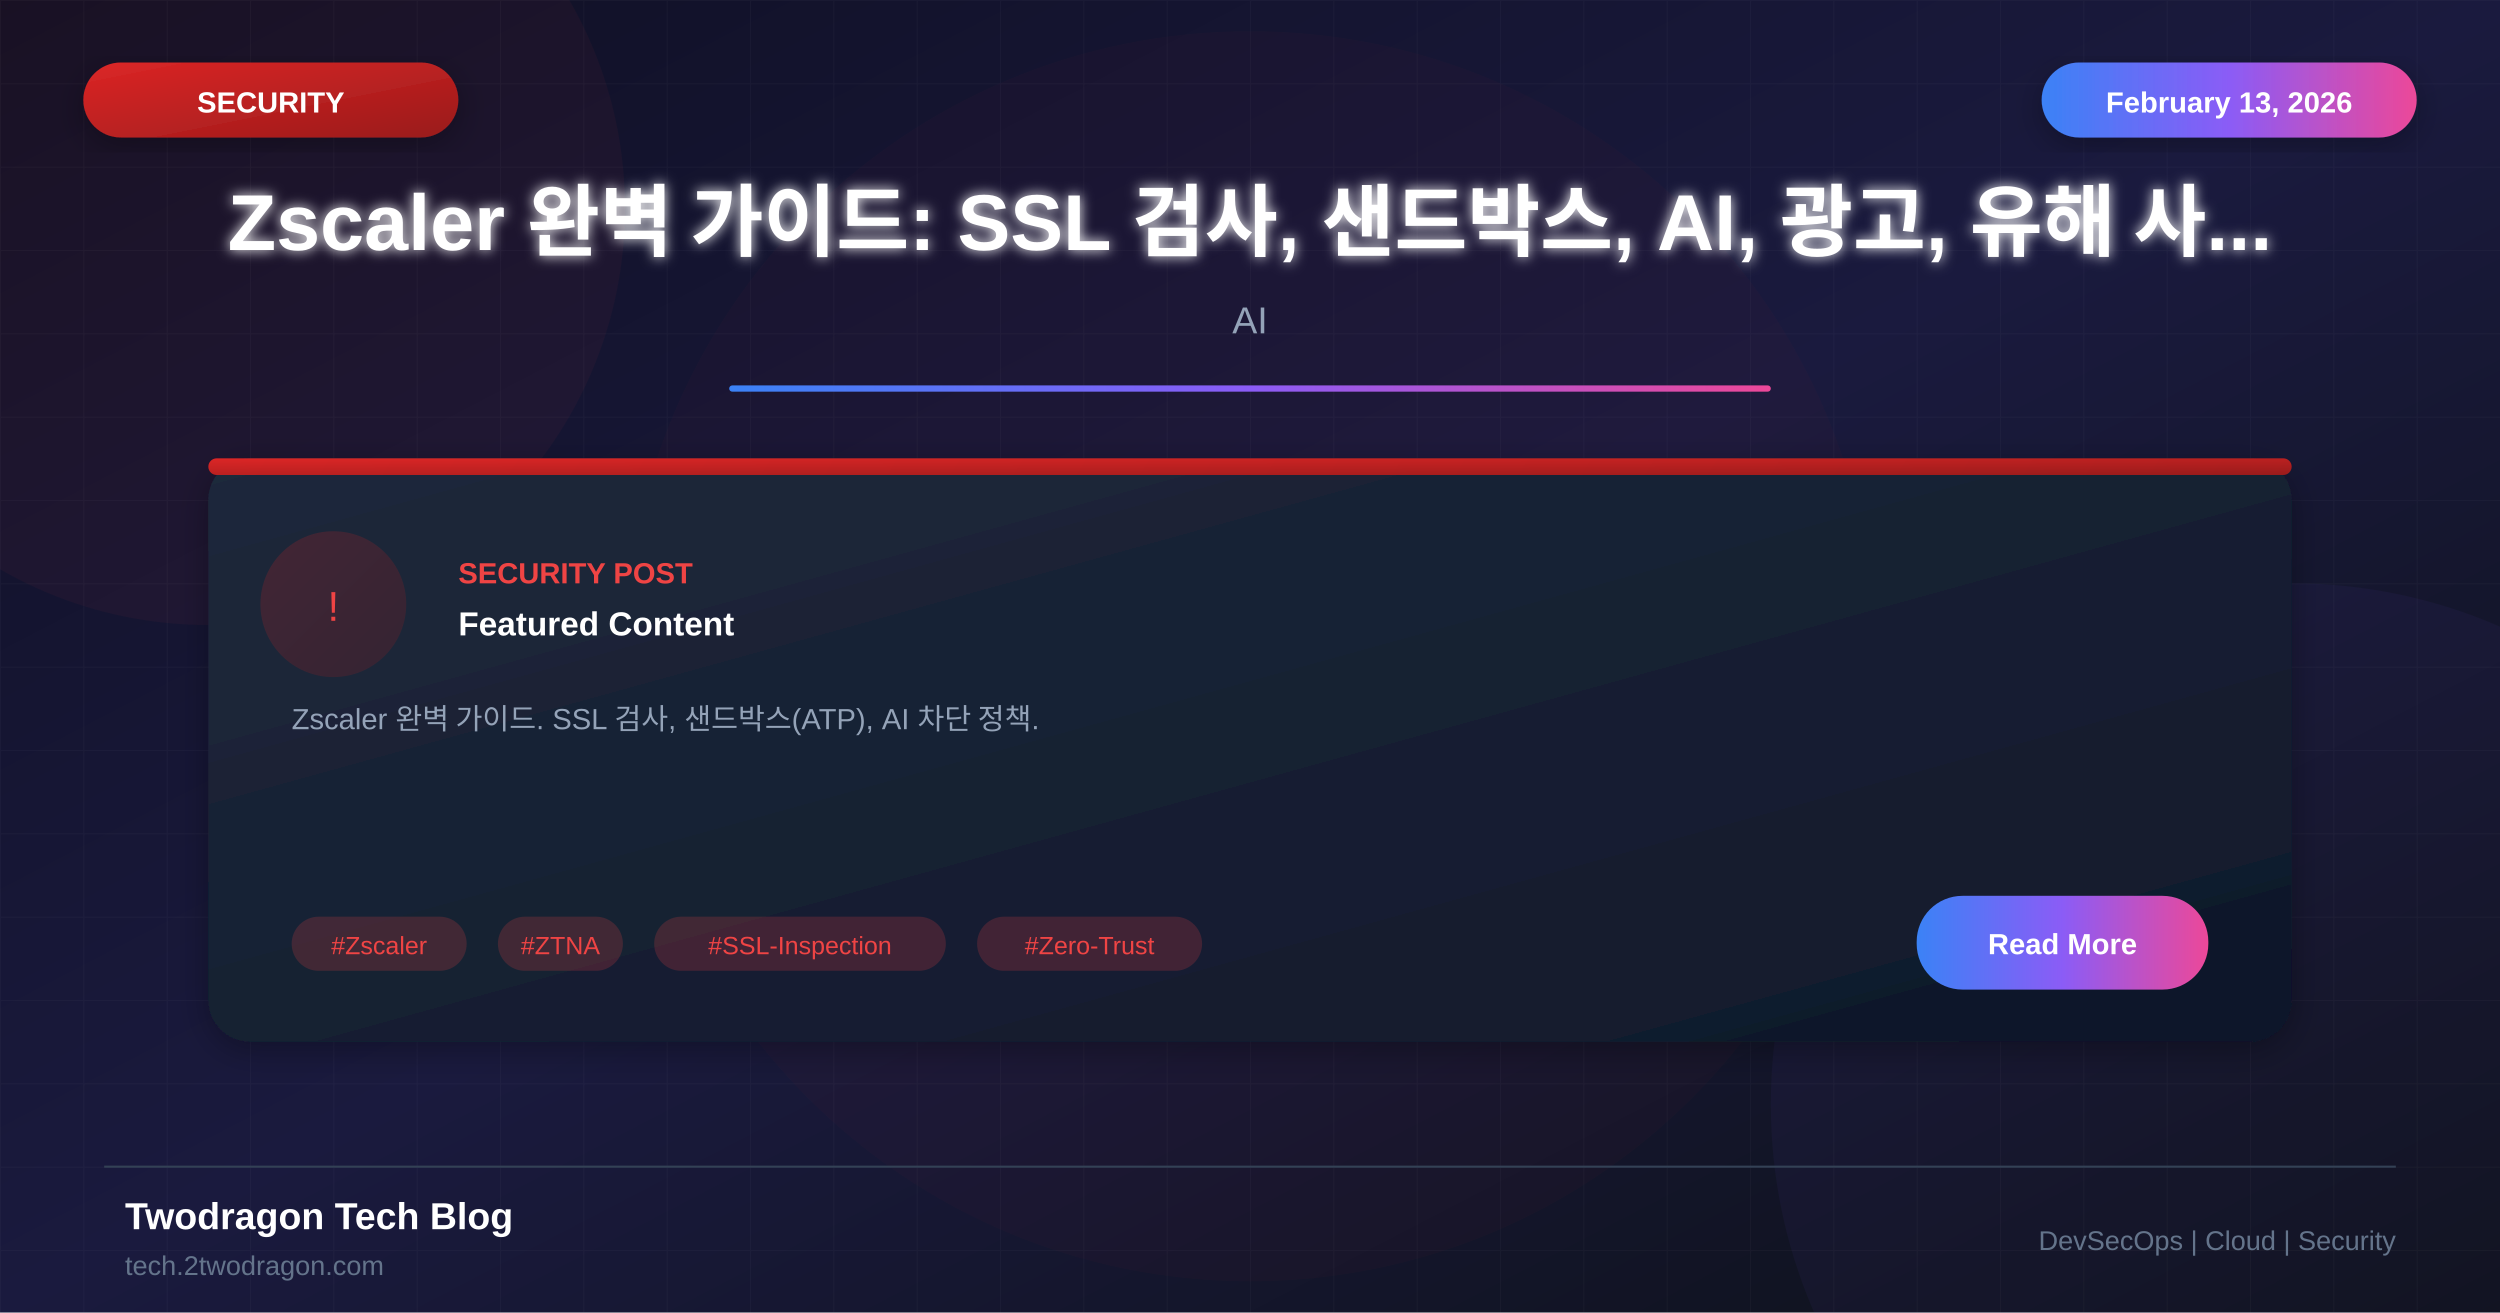
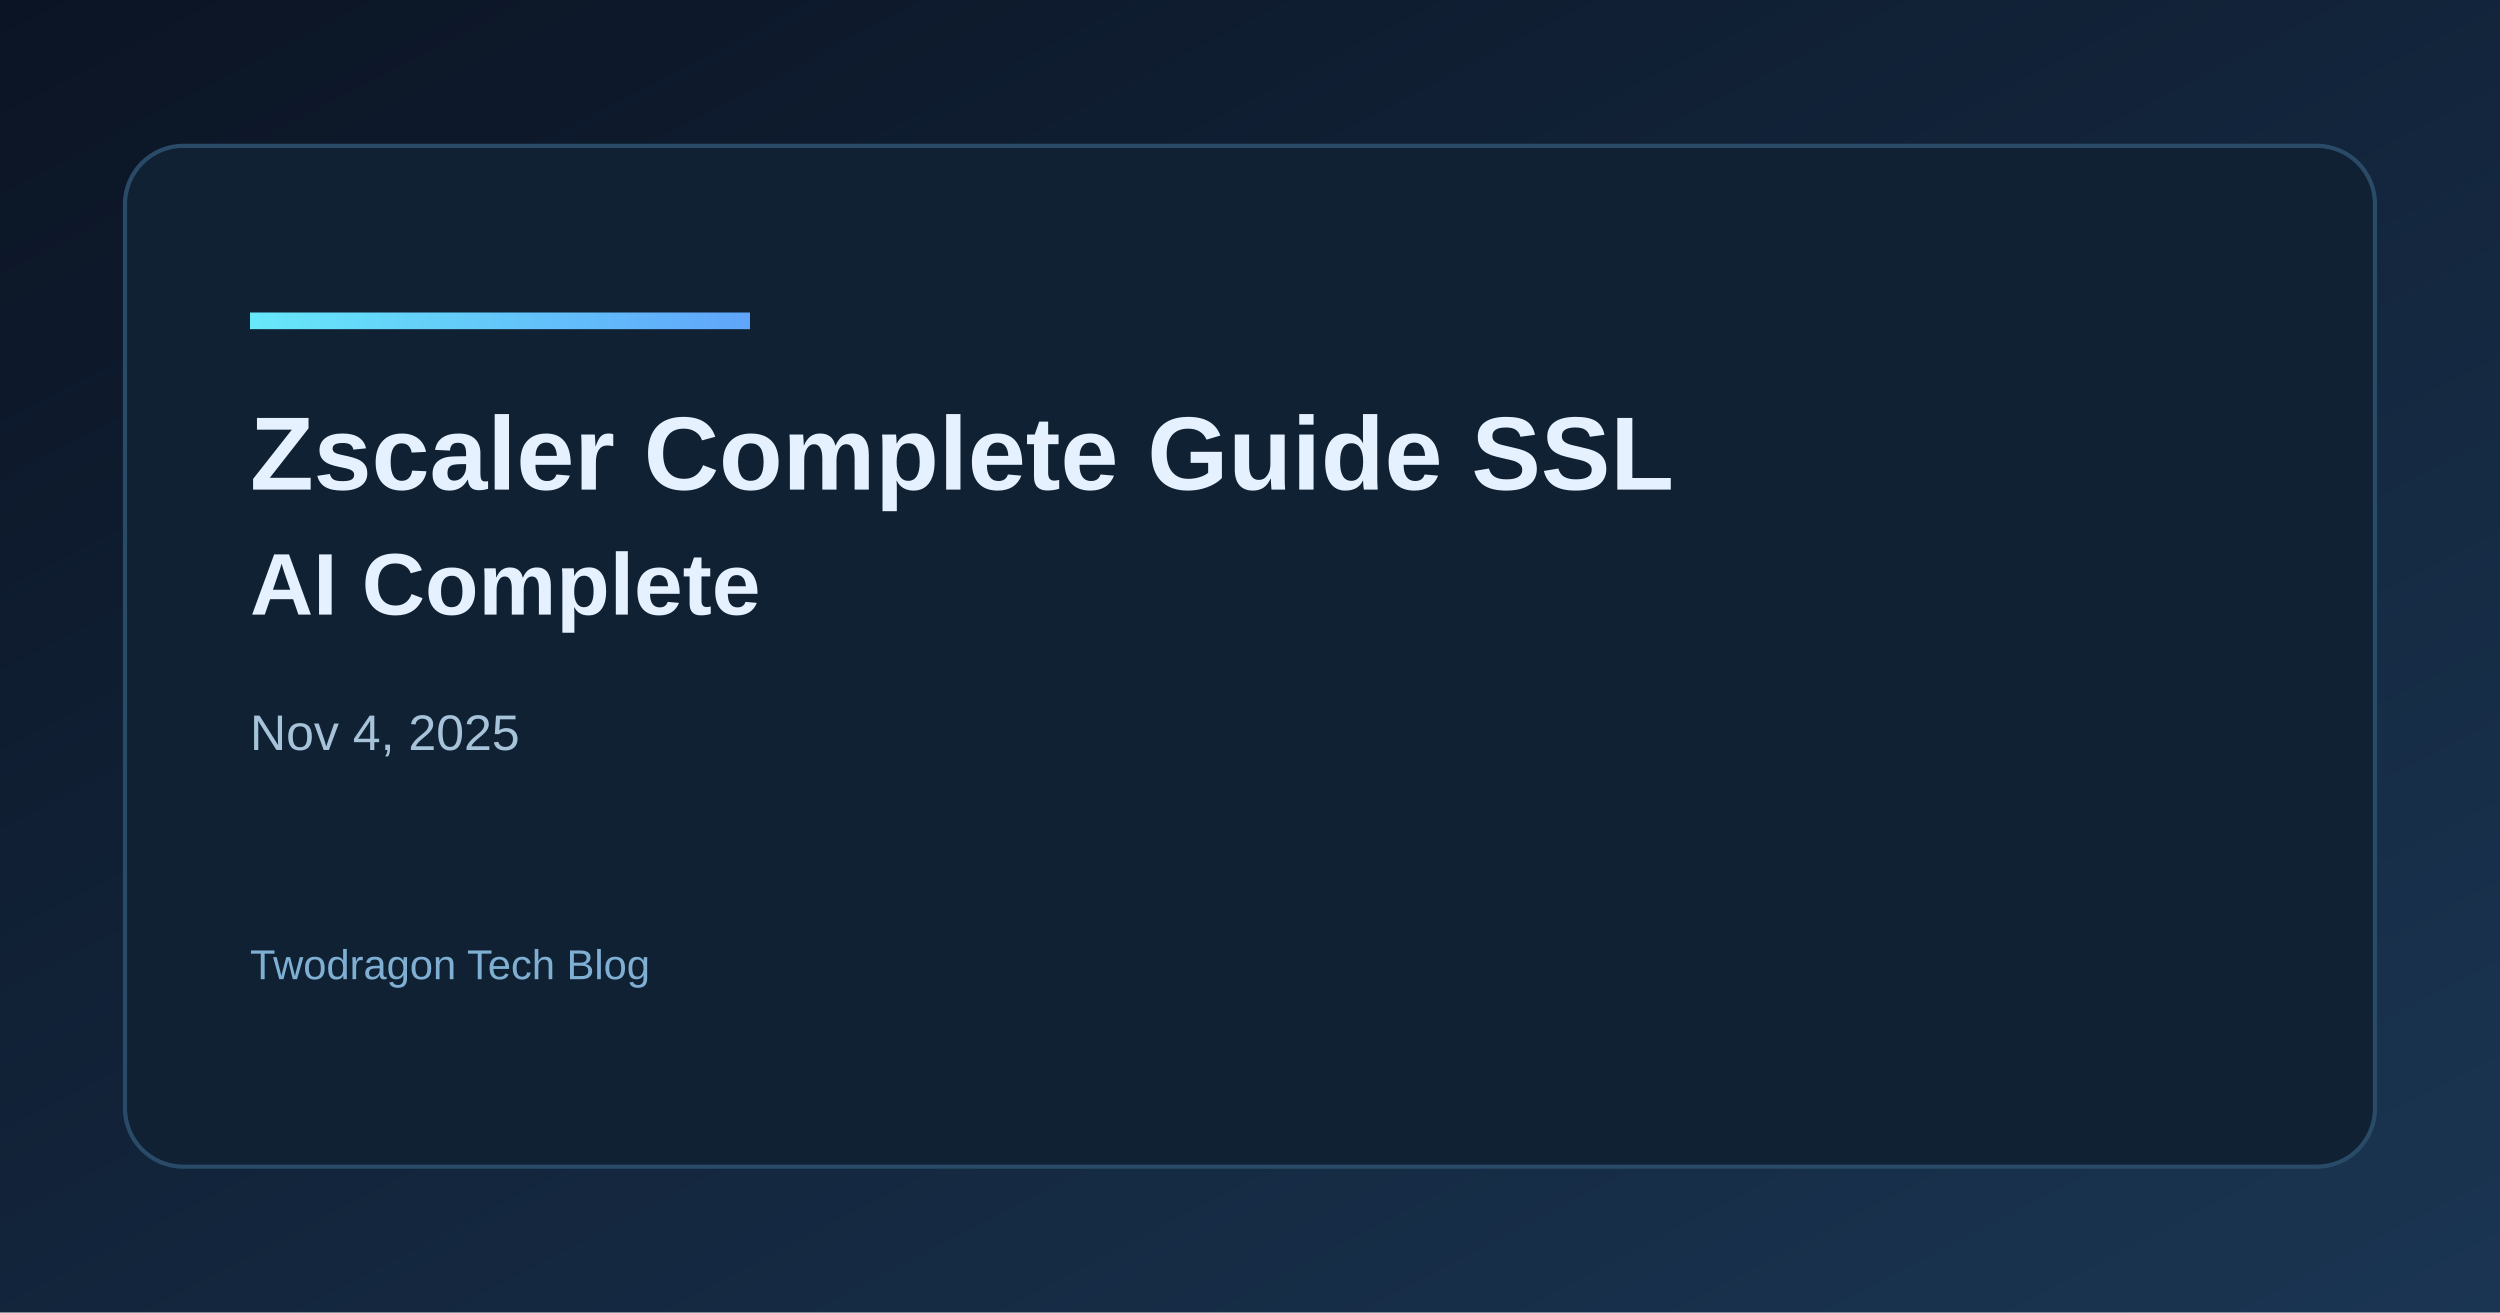
- <svg xmlns="http://www.w3.org/2000/svg" viewBox="0 0 1200 630">
+ <svg xmlns="http://www.w3.org/2000/svg" width="1200" height="630" viewBox="0 0 1200 630">
  <defs>
-     <linearGradient id="bgGradient" x1="0%" y1="0%" x2="100%" y2="100%">
-       <stop offset="0%" style="stop-color:#0f0f23" />
-       <stop offset="50%" style="stop-color:#1a1a3e" />
-       <stop offset="100%" style="stop-color:#0d1117" />
+     <linearGradient id="bg" x1="0" y1="0" x2="1" y2="1">
+       <stop offset="0%" stop-color="#0b1424" />
+       <stop offset="100%" stop-color="#1a3552" />
    </linearGradient>
-     <linearGradient id="cardGradient" x1="0%" y1="0%" x2="100%" y2="100%">
-       <stop offset="0%" style="stop-color:#1e293b" />
-       <stop offset="100%" style="stop-color:#0f172a" />
+     <linearGradient id="accent" x1="0" y1="0" x2="1" y2="0">
+       <stop offset="0%" stop-color="#67e8f9" />
+       <stop offset="100%" stop-color="#60a5fa" />
    </linearGradient>
-     <linearGradient id="redGradient" x1="0%" y1="0%" x2="100%" y2="100%">
-       <stop offset="0%" style="stop-color:#dc2626" />
-       <stop offset="100%" style="stop-color:#991b1b" />
-     </linearGradient>
-     <linearGradient id="accentGradient" x1="0%" y1="0%" x2="100%" y2="0%">
-       <stop offset="0%" style="stop-color:#3b82f6" />
-       <stop offset="50%" style="stop-color:#8b5cf6" />
-       <stop offset="100%" style="stop-color:#ec4899" />
-     </linearGradient>
-     <filter id="glow" x="-50%" y="-50%" width="200%" height="200%">
-       <feGaussianBlur stdDeviation="3" result="blur" />
-       <feMerge>
-         <feMergeNode in="blur" />
-         <feMergeNode in="SourceGraphic" />
-       </feMerge>
-     </filter>
-     <filter id="shadow" x="-20%" y="-20%" width="140%" height="140%">
-       <feDropShadow dx="0" dy="4" stdDeviation="8" flood-color="#000" flood-opacity="0.3" />
-     </filter>
  </defs>
-   <rect width="1200" height="630" fill="url(#bgGradient)" />
-   <pattern id="grid" width="40" height="40" patternUnits="userSpaceOnUse">
-     <path d="M 40 0 L 0 0 0 40" fill="none" stroke="#ffffff" stroke-opacity="0.03" stroke-width="1" />
-   </pattern>
-   <rect width="1200" height="630" fill="url(#grid)" />
-   <circle cx="100" cy="100" r="200" fill="#ef4444" fill-opacity="0.05" />
-   <circle cx="1100" cy="530" r="250" fill="#8b5cf6" fill-opacity="0.05" />
-   <circle cx="600" cy="315" r="300" fill="#dc2626" fill-opacity="0.03" />
-   <rect x="40" y="30" width="180" height="36" rx="18" fill="url(#redGradient)" filter="url(#shadow)" />
-   <text x="130" y="54" font-family="Arial, sans-serif" font-size="14" font-weight="bold" fill="white" text-anchor="middle">SECURITY</text>
-   <rect x="980" y="30" width="180" height="36" rx="18" fill="url(#accentGradient)" filter="url(#shadow)" />
-   <text x="1070" y="54" font-family="Arial, sans-serif" font-size="14" font-weight="bold" fill="white" text-anchor="middle">February 13, 2026</text>
-   <text x="600" y="120" font-family="Arial, sans-serif" font-size="38" font-weight="bold" fill="white" text-anchor="middle" filter="url(#glow)">Zscaler 완벽 가이드: SSL 검사, 샌드박스, AI, 광고, 유해 사...</text>
-   <text x="600" y="160" font-family="Arial, sans-serif" font-size="18" fill="#94a3b8" text-anchor="middle">AI</text>
-   <rect x="350" y="185" width="500" height="3" fill="url(#accentGradient)" rx="1.5" />
-   <g transform="translate(100, 220)">
-     <rect width="1000" height="280" rx="20" fill="url(#cardGradient)" filter="url(#shadow)" />
-     <rect x="0" y="0" width="1000" height="8" rx="4" fill="url(#redGradient)" />
-     <circle cx="60" cy="70" r="35" fill="url(#redGradient)" fill-opacity="0.2" />
-     <text x="60" y="78" font-family="Arial, sans-serif" font-size="20" fill="#ef4444" text-anchor="middle">!</text>
-     <text x="120" y="60" font-family="Arial, sans-serif" font-size="14" font-weight="bold" fill="#ef4444">SECURITY POST</text>
-     <text x="120" y="85" font-family="Arial, sans-serif" font-size="16" font-weight="bold" fill="white">Featured Content</text>
-     <text x="40" y="130" font-family="Arial, sans-serif" font-size="14" fill="#94a3b8">Zscaler 완벽 가이드. SSL 검사, 샌드박스(ATP), AI 차단 정책.</text>
-     <rect x="40" y="220" width="84" height="26" rx="13" fill="#ef4444" fill-opacity="0.2" />
-     <text x="82" y="238" font-family="Arial, sans-serif" font-size="12" fill="#ef4444" text-anchor="middle">#Zscaler</text>
-     <rect x="139" y="220" width="60" height="26" rx="13" fill="#ef4444" fill-opacity="0.2" />
-     <text x="169" y="238" font-family="Arial, sans-serif" font-size="12" fill="#ef4444" text-anchor="middle">#ZTNA</text>
-     <rect x="214" y="220" width="140" height="26" rx="13" fill="#ef4444" fill-opacity="0.2" />
-     <text x="284" y="238" font-family="Arial, sans-serif" font-size="12" fill="#ef4444" text-anchor="middle">#SSL-Inspection</text>
-     <rect x="369" y="220" width="108" height="26" rx="13" fill="#ef4444" fill-opacity="0.2" />
-     <text x="423" y="238" font-family="Arial, sans-serif" font-size="12" fill="#ef4444" text-anchor="middle">#Zero-Trust</text>
-     <rect x="820" y="210" width="140" height="45" rx="22" fill="url(#accentGradient)" />
-     <text x="890" y="238" font-family="Arial, sans-serif" font-size="14" font-weight="bold" fill="white" text-anchor="middle">Read More</text>
-   </g>
-   <line x1="50" y1="560" x2="1150" y2="560" stroke="#334155" stroke-width="1" />
-   <text x="60" y="590" font-family="Arial, sans-serif" font-size="18" font-weight="bold" fill="white">Twodragon Tech Blog</text>
-   <text x="60" y="612" font-family="Arial, sans-serif" font-size="13" fill="#64748b">tech.2twodragon.com</text>
-   <text x="1150" y="600" font-family="Arial, sans-serif" font-size="13" fill="#64748b" text-anchor="end">DevSecOps | Cloud | Security</text>
+   <rect width="1200" height="630" fill="url(#bg)" />
+   <rect x="60" y="70" width="1080" height="490" rx="28" fill="#0f2133" stroke="#2a4b68" stroke-width="2" />
+   <rect x="120" y="150" width="240" height="8" fill="url(#accent)" />
+   <text x="120" y="235" fill="#e6f1ff" font-family="Space Grotesk, Arial, sans-serif" font-size="50" font-weight="700">Zscaler Complete Guide SSL</text>
+   <text x="120" y="295" fill="#e6f1ff" font-family="Space Grotesk, Arial, sans-serif" font-size="42" font-weight="600">AI Complete</text>
+   <text x="120" y="360" fill="#a7c3d9" font-family="Space Grotesk, Arial, sans-serif" font-size="24">Nov 4, 2025</text>
+   <text x="120" y="470" fill="#7fb0d4" font-family="Space Grotesk, Arial, sans-serif" font-size="20">Twodragon Tech Blog</text>
</svg>
